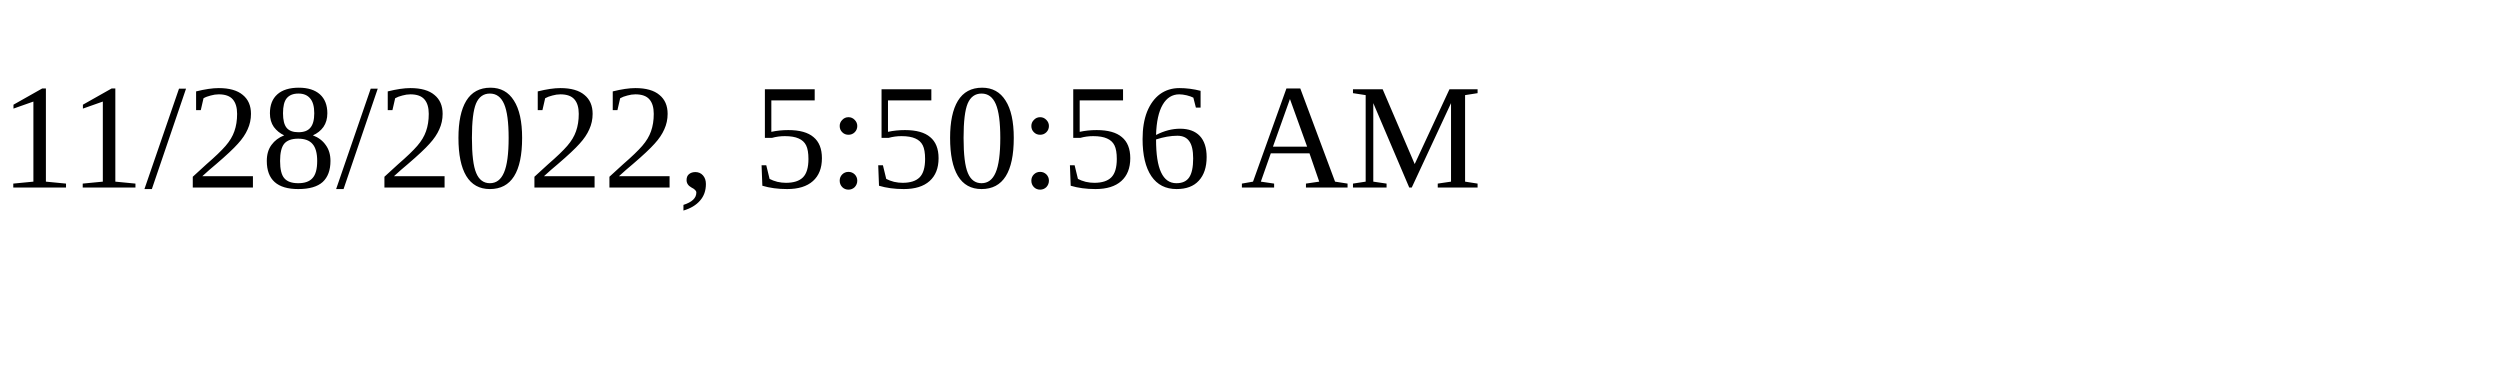
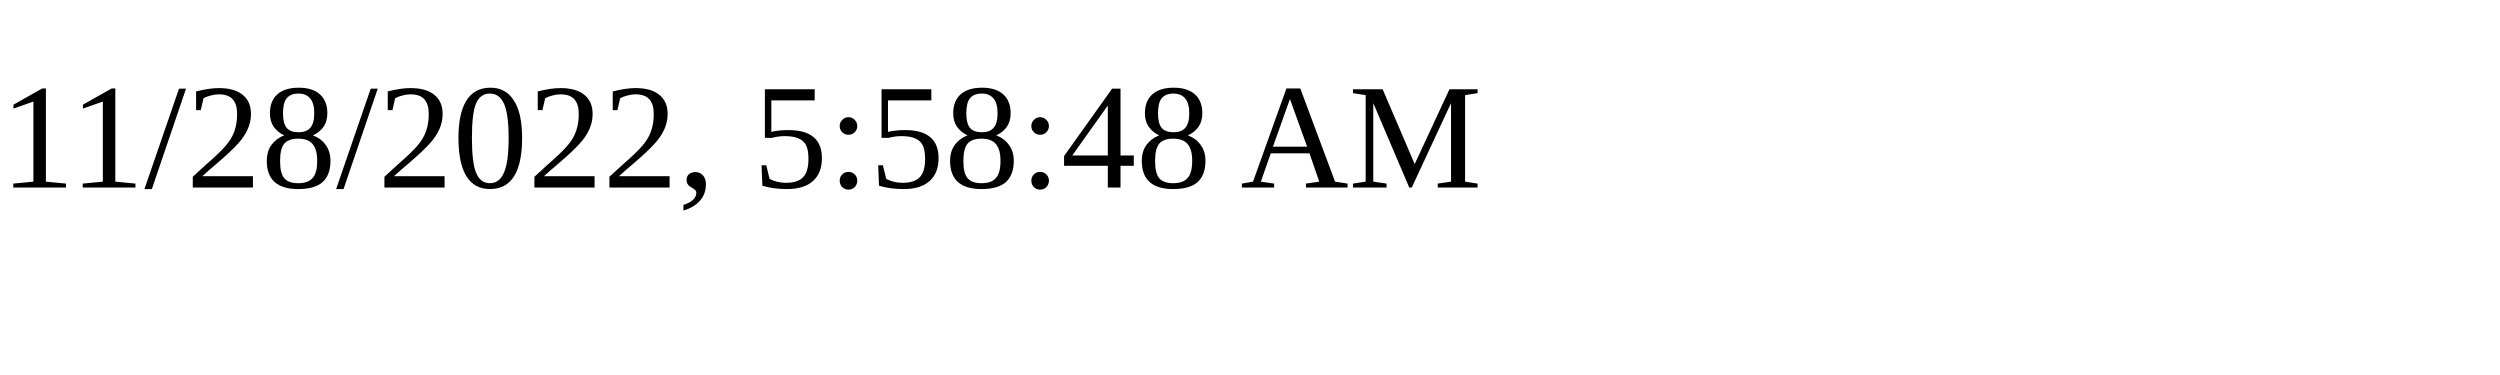
<svg xmlns="http://www.w3.org/2000/svg" height="30" width="200">
-   <text x="0" y="15">11/28/2022, 5:50:56 AM</text>
+   <text x="0" y="15">11/28/2022, 5:58:48 AM</text>
</svg>
